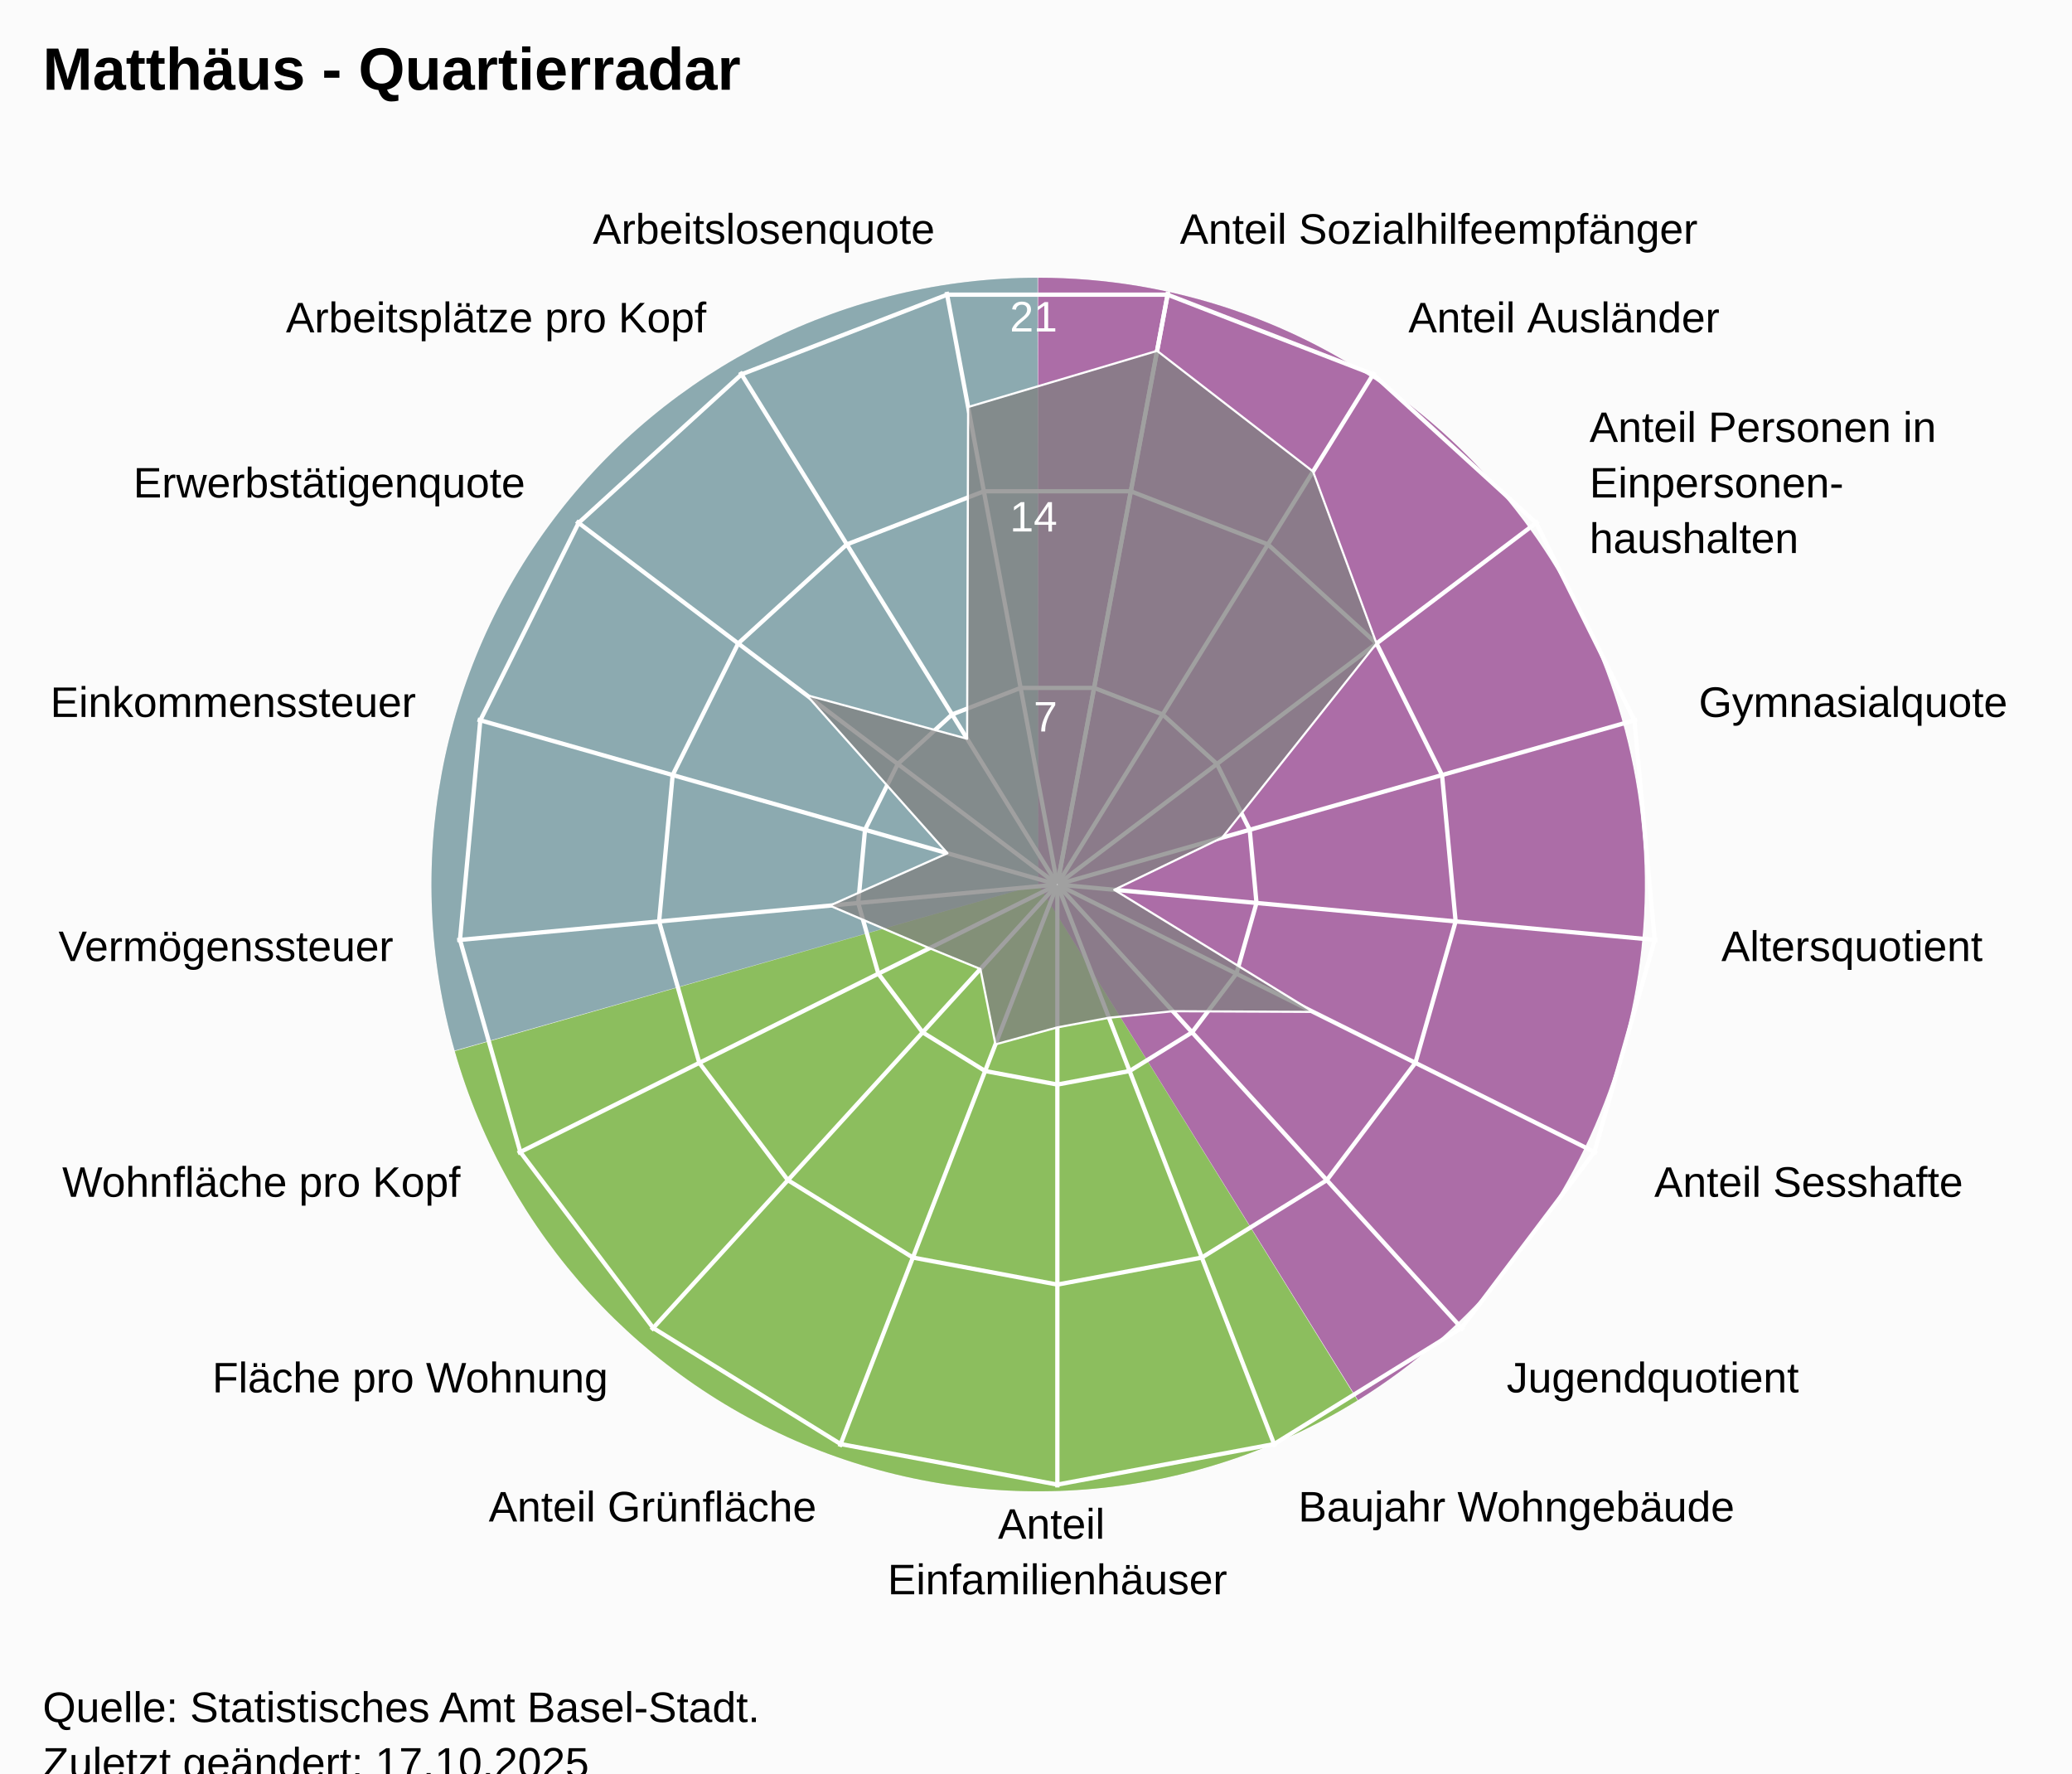
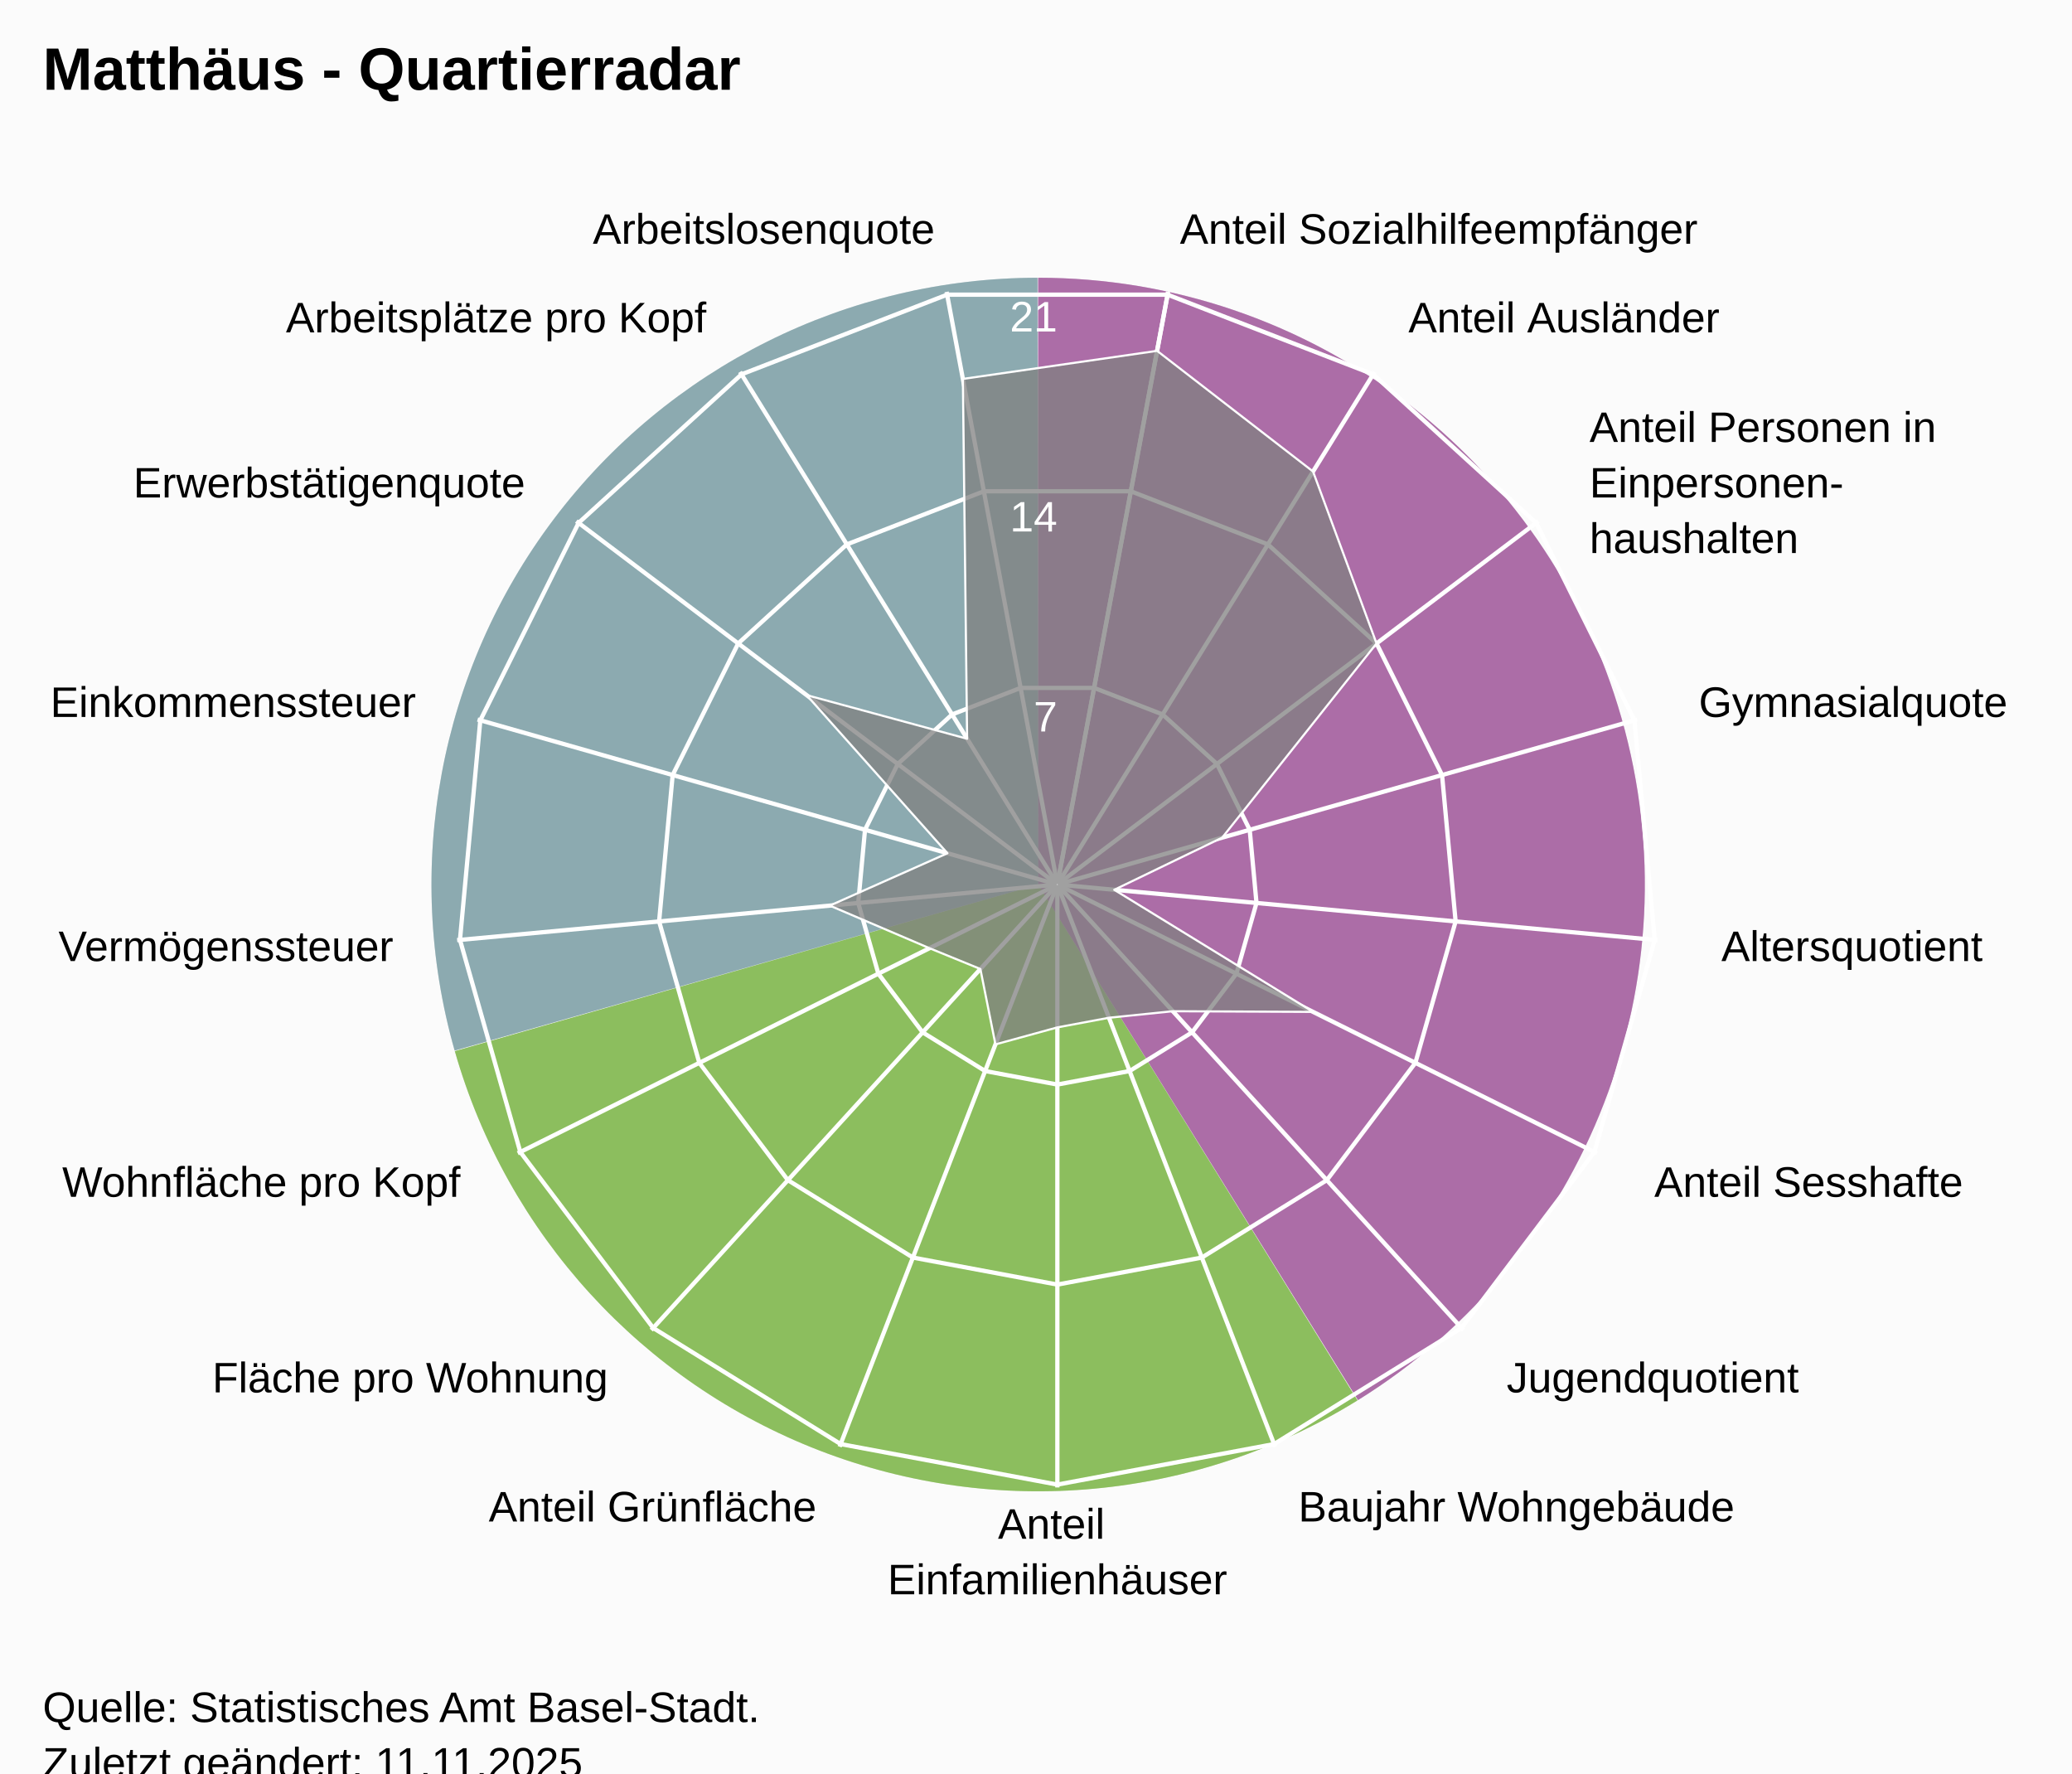
<svg xmlns="http://www.w3.org/2000/svg" version="1.1" class="highcharts-root" style="font-family:Arial;font-size:12px;" viewBox="0 0 485 415">
  <defs>
-     <clipPath id="highcharts-3714s08-25-">
+     <clipPath id="highcharts-cz7m2s6-25-">
      <rect x="0" y="0" width="455" height="332" fill="none" />
    </clipPath>
-     <clipPath id="highcharts-3714s08-44">
+     <clipPath id="highcharts-cz7m2s6-44">
      <circle cx="227.5" cy="166" r="141.1" />
    </clipPath>
-     <clipPath id="highcharts-3714s08-45-">
+     <clipPath id="highcharts-cz7m2s6-45-">
      <rect x="20" y="41" width="455" height="332" fill="none" />
    </clipPath>
  </defs>
  <rect fill="#fbfbfb" class="highcharts-background" x="0" y="0" width="485" height="428" rx="0" ry="0" />
  <rect fill="none" class="highcharts-plot-background" x="20" y="41" width="455" height="332" />
  <path fill="#923F8D" d="M 243 65 A 142 142 0 0 1 317.874 327.656 L 243 207 A 0 0 0 0 0 243 207 Z" fill-opacity="0.5" />
  <path fill="#68AB2B" d="M 317.753 327.731 A 142 142 0 0 1 106.46 245.997 L 243 207 A 0 0 0 0 0 243 207 Z" fill-opacity="0.5" />
  <path fill="#689199" d="M 106.421 245.86 A 142 142 0 0 1 242.858 65 L 243 207 A 0 0 0 0 0 243 207 Z" fill-opacity="0.5" />
  <path fill="#923F8D" d="M 243 65 A 142 142 0 0 1 317.874 327.656 L 243 207 A 0 0 0 0 0 243 207 Z" fill-opacity="0.5" />
  <path fill="#68AB2B" d="M 317.753 327.731 A 142 142 0 0 1 106.46 245.997 L 243 207 A 0 0 0 0 0 243 207 Z" fill-opacity="0.5" />
  <path fill="#689199" d="M 106.421 245.86 A 142 142 0 0 1 242.858 65 L 243 207 A 0 0 0 0 0 243 207 Z" fill-opacity="0.5" />
  <g class="highcharts-pane-group" data-z-index="0" />
  <g class="highcharts-grid highcharts-xaxis-grid" data-z-index="1">
    <path fill="none" stroke="white" stroke-width="1" data-z-index="1" class="highcharts-grid-line" d="M 247.5 207 L 273.427 68.302" opacity="1" />
    <path fill="none" stroke="white" stroke-width="1" data-z-index="1" class="highcharts-grid-line" d="M 247.5 207 L 321.78 87.034" opacity="1" />
    <path fill="none" stroke="white" stroke-width="1" data-z-index="1" class="highcharts-grid-line" d="M 247.5 207 L 360.1 121.968" opacity="1" />
    <path fill="none" stroke="white" stroke-width="1" data-z-index="1" class="highcharts-grid-line" d="M 247.5 207 L 383.214 168.386" opacity="1" />
    <path fill="none" stroke="white" stroke-width="1" data-z-index="1" class="highcharts-grid-line" d="M 247.5 207 L 387.998 220.019" opacity="1" />
    <path fill="none" stroke="white" stroke-width="1" data-z-index="1" class="highcharts-grid-line" d="M 247.5 207 L 373.808 269.894" opacity="1" />
    <path fill="none" stroke="white" stroke-width="1" data-z-index="1" class="highcharts-grid-line" d="M 247.5 207 L 342.558 311.274" opacity="1" />
    <path fill="none" stroke="white" stroke-width="1" data-z-index="1" class="highcharts-grid-line" d="M 247.5 207 L 298.471 338.572" opacity="1" />
    <path fill="none" stroke="white" stroke-width="1" data-z-index="1" class="highcharts-grid-line" d="M 247.5 207 L 247.5 348.1" opacity="1" />
    <path fill="none" stroke="white" stroke-width="1" data-z-index="1" class="highcharts-grid-line" d="M 247.5 207 L 196.529 338.572" opacity="1" />
    <path fill="none" stroke="white" stroke-width="1" data-z-index="1" class="highcharts-grid-line" d="M 247.5 207 L 152.442 311.274" opacity="1" />
    <path fill="none" stroke="white" stroke-width="1" data-z-index="1" class="highcharts-grid-line" d="M 247.5 207 L 121.192 269.894" opacity="1" />
    <path fill="none" stroke="white" stroke-width="1" data-z-index="1" class="highcharts-grid-line" d="M 247.5 207 L 107.002 220.019" opacity="1" />
    <path fill="none" stroke="white" stroke-width="1" data-z-index="1" class="highcharts-grid-line" d="M 247.5 207 L 111.786 168.386" opacity="1" />
    <path fill="none" stroke="white" stroke-width="1" data-z-index="1" class="highcharts-grid-line" d="M 247.5 207 L 134.9 121.968" opacity="1" />
    <path fill="none" stroke="white" stroke-width="1" data-z-index="1" class="highcharts-grid-line" d="M 247.5 207 L 173.22 87.034" opacity="1" />
    <path fill="none" stroke="white" stroke-width="1" data-z-index="1" class="highcharts-grid-line" d="M 247.5 207 L 221.573 68.302" opacity="1" />
    <path fill="none" stroke="white" stroke-width="1" data-z-index="1" class="highcharts-grid-line" d="M 247.5 207 L 273.427 68.302" opacity="1" />
  </g>
  <g class="highcharts-grid highcharts-yaxis-grid" data-z-index="1">
    <path fill="none" stroke="white" stroke-width="1" data-z-index="1" class="highcharts-grid-line" d="M 247.5 207 L 247.5 207 L 247.5 207 L 247.5 207 L 247.5 207 L 247.5 207 L 247.5 207 L 247.5 207 L 247.5 207 L 247.5 207 L 247.5 207 L 247.5 207 L 247.5 207 L 247.5 207 L 247.5 207 L 247.5 207 L 247.5 207 L 247.5 207 L 247.5 207" opacity="1" />
    <path fill="none" stroke="white" stroke-width="1" data-z-index="1" class="highcharts-grid-line" d="M 256.101 160.987 L 272.143 167.201 L 284.856 178.79 L 292.523 194.19 L 294.111 211.319 L 289.403 227.865 L 279.036 241.593 L 264.41 250.649 L 247.5 253.81 L 230.59 250.649 L 215.964 241.593 L 205.597 227.865 L 200.889 211.319 L 202.477 194.19 L 210.144 178.79 L 222.857 167.201 L 238.899 160.987 L 256.101 160.987 L 256.101 160.987" opacity="1" />
    <path fill="none" stroke="white" stroke-width="1" data-z-index="1" class="highcharts-grid-line" d="M 264.703 114.973 L 296.785 127.402 L 322.211 150.581 L 337.547 181.379 L 340.721 215.638 L 331.306 248.73 L 310.572 276.187 L 281.32 294.299 L 247.5 300.621 L 213.68 294.299 L 184.428 276.187 L 163.694 248.73 L 154.279 215.638 L 157.453 181.379 L 172.789 150.581 L 198.215 127.402 L 230.297 114.973 L 264.703 114.973 L 264.703 114.973" opacity="1" />
    <path fill="none" stroke="white" stroke-width="1" data-z-index="1" class="highcharts-grid-line" d="M 273.304 68.96 L 321.428 87.603 L 359.567 122.371 L 382.57 168.569 L 387.332 219.957 L 373.209 269.596 L 342.108 310.78 L 298.23 337.948 L 247.5 347.431 L 196.77 337.948 L 152.892 310.78 L 121.791 269.596 L 107.668 219.957 L 112.43 168.569 L 135.433 122.371 L 173.572 87.603 L 221.696 68.96 L 273.304 68.96 L 273.304 68.96" opacity="1" />
  </g>
  <rect fill="none" class="highcharts-plot-border" data-z-index="1" x="20" y="41" width="455" height="332" />
  <g class="highcharts-axis highcharts-xaxis" data-z-index="2">
    <path fill="none" class="highcharts-axis-line" data-z-index="7" d="M 247.5 65.9 A 141.1 141.1 0 1 1 247.359 65.9 M 247.5 207 A 0 0 0 1 0 247.5 207" />
  </g>
  <g class="highcharts-axis highcharts-yaxis" data-z-index="2">
    <path fill="none" class="highcharts-axis-line" data-z-index="7" d="M 247.5 207 L 247.5 65.9" />
  </g>
  <g class="highcharts-series-group" data-z-index="3">
-     <g class="highcharts-series highcharts-series-0 highcharts-area-series" data-z-index="0.1" opacity="1" transform="translate(20,41) scale(1 1)" clip-path="url(#highcharts-3714s08-44)">
-       <path fill="rgb(128,128,128)" fill-opacity="0.75" d="M 250.847 41.107 L 287.346 69.345 L 302.211 109.581 L 266.092 155.02 L 240.817 167.234 L 287.361 195.807 L 254.531 195.651 L 239.578 197.178 L 227.5 199.436 L 213.006 203.414 L 209.479 185.768 L 197.569 180.904 L 174.231 170.936 L 201.772 158.68 L 168.798 121.671 L 206.378 131.887 L 206.611 54.253 L 250.847 41.107 L 227.518 165.902 L 227.482 165.902 L 227.447 165.915 L 227.42 165.94 L 227.404 165.973 L 227.4 166.009 L 227.41 166.045 L 227.433 166.074 L 227.464 166.093 L 227.5 166.1 L 227.536 166.093 L 227.567 166.074 L 227.59 166.045 L 227.6 166.009 L 227.596 165.973 L 227.58 165.94 L 227.553 165.915 L 227.518 165.902" class="highcharts-area" data-z-index="0" />
-       <path fill="none" d="M 250.847 41.107 L 287.346 69.345 L 302.211 109.581 L 266.092 155.02 L 240.817 167.234 L 287.361 195.807 L 254.531 195.651 L 239.578 197.178 L 227.5 199.436 L 213.006 203.414 L 209.479 185.768 L 197.569 180.904 L 174.231 170.936 L 201.772 158.68 L 168.798 121.671 L 206.378 131.887 L 206.611 54.253 L 250.847 41.107" class="highcharts-graph" data-z-index="1" stroke="white" stroke-width="0.5" stroke-linejoin="round" stroke-linecap="round" />
+     <g class="highcharts-series highcharts-series-0 highcharts-area-series" data-z-index="0.1" opacity="1" transform="translate(20,41) scale(1 1)" clip-path="url(#highcharts-cz7m2s6-44)">
+       <path fill="rgb(128,128,128)" fill-opacity="0.75" d="M 250.847 41.107 L 287.346 69.345 L 302.211 109.581 L 266.092 155.02 L 240.817 167.234 L 287.361 195.807 L 254.531 195.651 L 239.578 197.178 L 227.5 199.436 L 213.006 203.414 L 209.479 185.768 L 197.569 180.904 L 174.231 170.936 L 201.772 158.68 L 168.798 121.671 L 206.378 131.887 L 205.382 47.68 L 250.847 41.107 L 227.518 165.902 L 227.482 165.902 L 227.447 165.915 L 227.42 165.94 L 227.404 165.973 L 227.4 166.009 L 227.41 166.045 L 227.433 166.074 L 227.464 166.093 L 227.5 166.1 L 227.536 166.093 L 227.567 166.074 L 227.59 166.045 L 227.6 166.009 L 227.596 165.973 L 227.58 165.94 L 227.553 165.915 L 227.518 165.902" class="highcharts-area" data-z-index="0" />
+       <path fill="none" d="M 250.847 41.107 L 287.346 69.345 L 302.211 109.581 L 266.092 155.02 L 240.817 167.234 L 287.361 195.807 L 254.531 195.651 L 239.578 197.178 L 227.5 199.436 L 213.006 203.414 L 209.479 185.768 L 197.569 180.904 L 174.231 170.936 L 201.772 158.68 L 168.798 121.671 L 206.378 131.887 L 205.382 47.68 L 250.847 41.107" class="highcharts-graph" data-z-index="1" stroke="white" stroke-width="0.5" stroke-linejoin="round" stroke-linecap="round" />
    </g>
    <g class="highcharts-markers highcharts-series-0 highcharts-area-series" data-z-index="0.1" opacity="1" transform="translate(20,41) scale(1 1)" clip-path="none" />
  </g>
  <text x="10" text-anchor="start" class="highcharts-title" data-z-index="4" style="color:#000000;font-size:14px;font-weight:bold;font-family:Arial;fill:#000000;" y="21">
    <tspan>Matthäus - Quartierradar</tspan>
  </text>
  <text x="10" text-anchor="start" class="highcharts-subtitle" data-z-index="4" style="color:#000000;font-size:12px;font-weight:normal;font-family:Arial;fill:#000000;" y="40" />
  <text x="10" text-anchor="start" class="highcharts-caption" data-z-index="4" style="color:#666666;fill:#666666;" y="385" />
  <g class="highcharts-axis-labels highcharts-xaxis-labels" data-z-index="7">
    <text x="276.183" style="color:#000000;cursor:default;font-size:10px;fill:#000000;" transform="translate(0,0)" text-anchor="start" y="57.058" opacity="1">
      <tspan>Anteil Sozialhilfeempfänger</tspan>
    </text>
    <text x="329.676" style="color:#000000;cursor:default;font-size:10px;fill:#000000;" transform="translate(0,0)" text-anchor="start" y="77.781" opacity="1">
      <tspan>Anteil Ausländer</tspan>
    </text>
    <text x="372.07" style="color:#000000;cursor:default;font-size:10px;fill:#000000;" transform="translate(0,0)" text-anchor="start" y="103.429" opacity="1">
      <tspan>Anteil Personen in</tspan>
      <tspan dy="13" x="372.07">Einpersonen-</tspan>
      <tspan dy="13" x="372.07">haushalten</tspan>
    </text>
    <text x="397.641" style="color:#000000;cursor:default;font-size:10px;fill:#000000;" transform="translate(0,0)" text-anchor="start" y="167.781" opacity="1">
      <tspan>Gymnasialquote</tspan>
    </text>
    <text x="402.934" style="color:#000000;cursor:default;font-size:10px;fill:#000000;" transform="translate(0,0)" text-anchor="start" y="224.903" opacity="1">
      <tspan>Altersquotient</tspan>
    </text>
    <text x="387.235" style="color:#000000;cursor:default;font-size:10px;fill:#000000;" transform="translate(0,0)" text-anchor="start" y="280.08" opacity="1">
      <tspan>Anteil Sesshafte</tspan>
    </text>
    <text x="352.664" style="color:#000000;cursor:default;font-size:10px;fill:#000000;" transform="translate(0,0)" text-anchor="start" y="325.859" opacity="1">
      <tspan>Jugendquotient</tspan>
    </text>
    <text x="303.89" style="color:#000000;cursor:default;font-size:10px;fill:#000000;" transform="translate(0,0)" text-anchor="start" y="356.059" opacity="1">
      <tspan>Baujahr Wohngebäude</tspan>
    </text>
    <text x="247.5" style="color:#000000;cursor:default;font-size:10px;fill:#000000;" transform="translate(0,0)" text-anchor="middle" y="360.1" opacity="1">
      <tspan>Anteil</tspan>
      <tspan dy="13" x="247.5">Einfamilienhäuser</tspan>
    </text>
    <text x="191.11" style="color:#000000;cursor:default;font-size:10px;fill:#000000;" transform="translate(0,0)" text-anchor="end" y="356.059" opacity="1">
      <tspan>Anteil Grünfläche</tspan>
    </text>
    <text x="142.336" style="color:#000000;cursor:default;font-size:10px;fill:#000000;" transform="translate(0,0)" text-anchor="end" y="325.859" opacity="1">
      <tspan>Fläche pro Wohnung</tspan>
    </text>
    <text x="107.765" style="color:#000000;cursor:default;font-size:10px;fill:#000000;" transform="translate(0,0)" text-anchor="end" y="280.08" opacity="1">
      <tspan>Wohnfläche pro Kopf</tspan>
    </text>
    <text x="92.066" style="color:#000000;cursor:default;font-size:10px;fill:#000000;" transform="translate(0,0)" text-anchor="end" y="224.903" opacity="1">
      <tspan>Vermögenssteuer</tspan>
    </text>
    <text x="97.359" style="color:#000000;cursor:default;font-size:10px;fill:#000000;" transform="translate(0,0)" text-anchor="end" y="167.781" opacity="1">
      <tspan>Einkommenssteuer</tspan>
    </text>
    <text x="122.93" style="color:#000000;cursor:default;font-size:10px;fill:#000000;" transform="translate(0,0)" text-anchor="end" y="116.429" opacity="1">
      <tspan>Erwerbstätigenquote</tspan>
    </text>
    <text x="165.324" style="color:#000000;cursor:default;font-size:10px;fill:#000000;" transform="translate(0,0)" text-anchor="end" y="77.781" opacity="1">
      <tspan>Arbeitsplätze pro Kopf</tspan>
    </text>
    <text x="218.817" style="color:#000000;cursor:default;font-size:10px;fill:#000000;" transform="translate(0,0)" text-anchor="end" y="57.058" opacity="1">
      <tspan>Arbeitslosenquote</tspan>
    </text>
    <text x="0" style="color:#000000;cursor:default;font-size:10px;fill:#000000;" transform="translate(0,0)" text-anchor="middle" y="-9999">17</text>
  </g>
  <g class="highcharts-axis-labels highcharts-yaxis-labels" data-z-index="7">
    <text x="0" style="color:white;cursor:default;font-size:10px;fill:white;" text-anchor="end" transform="translate(0,0)" y="-9999" opacity="0">
      <tspan>0</tspan>
    </text>
    <text x="247.5" style="color:white;cursor:default;font-size:10px;fill:white;" text-anchor="end" transform="translate(0,0)" y="171.19" opacity="1">
      <tspan>7</tspan>
    </text>
    <text x="247.5" style="color:white;cursor:default;font-size:10px;fill:white;" text-anchor="end" transform="translate(0,0)" y="124.379" opacity="1">
      <tspan>14</tspan>
    </text>
    <text x="247.5" style="color:white;cursor:default;font-size:10px;fill:white;" text-anchor="end" transform="translate(0,0)" y="77.569" opacity="1">
      <tspan>21</tspan>
    </text>
  </g>
  <text x="10" class="highcharts-credits" text-anchor="start" data-z-index="8" style="cursor:default;color:#000000;font-size:10px;fill:#000000;" y="403">
    <tspan>Quelle: Statistisches Amt Basel-Stadt.</tspan>
-     <tspan x="10" dy="13">Zuletzt geändert: 17.10.2025</tspan>
+     <tspan x="10" dy="13">Zuletzt geändert: 11.11.2025</tspan>
  </text>
-   <g class="highcharts-control-points" data-z-index="99" clip-path="url(#highcharts-3714s08-45-)" />
+   <g class="highcharts-control-points" data-z-index="99" clip-path="url(#highcharts-cz7m2s6-45-)" />
</svg>
